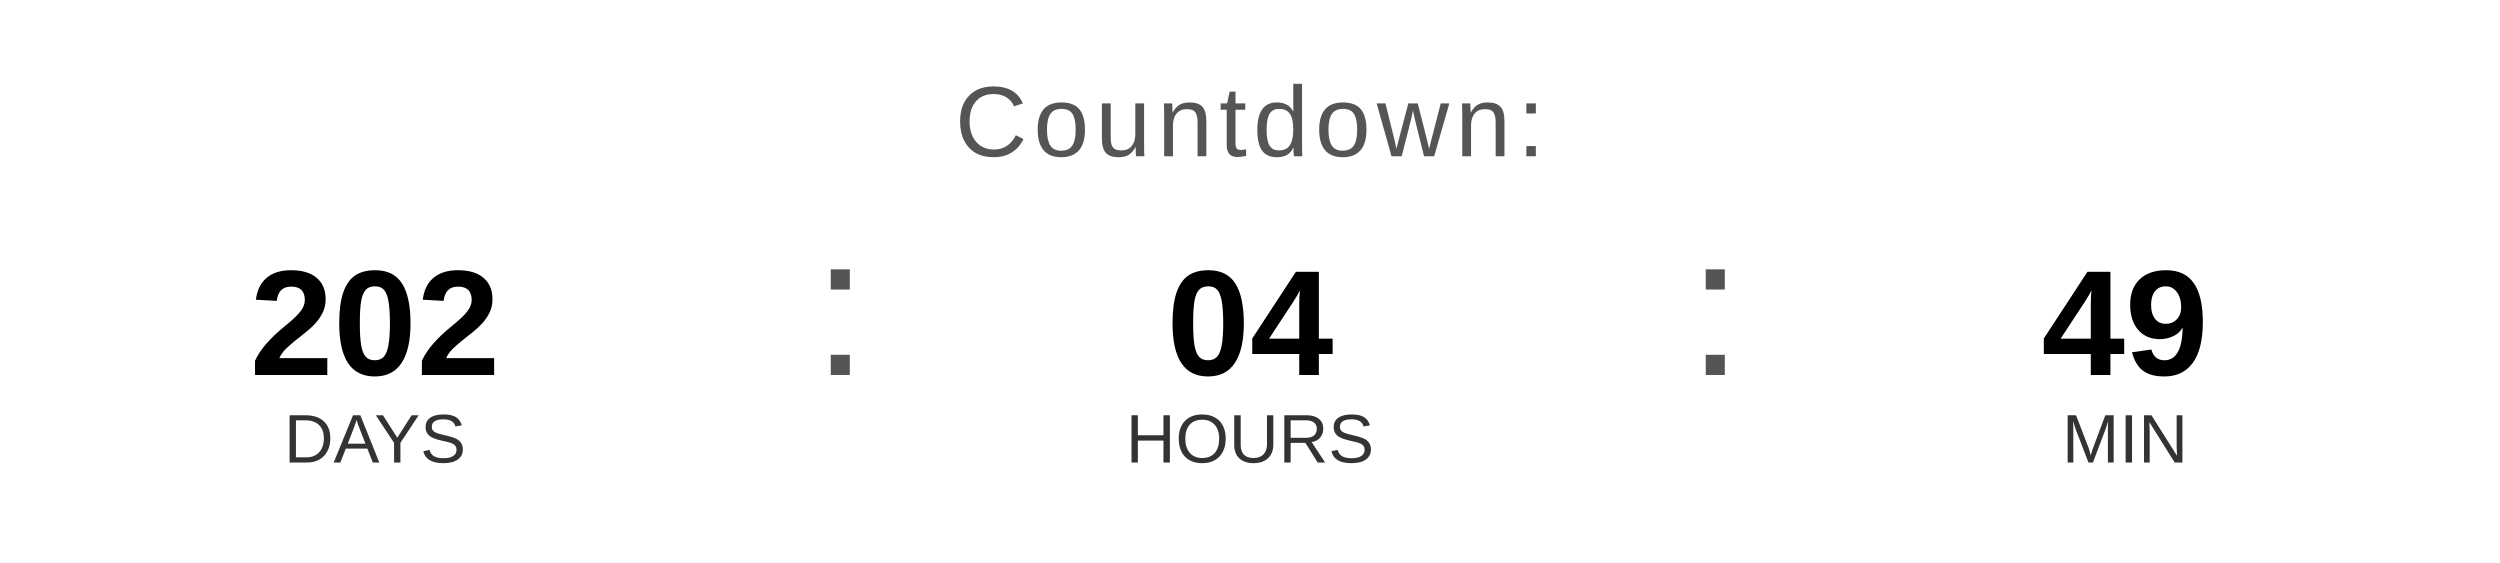
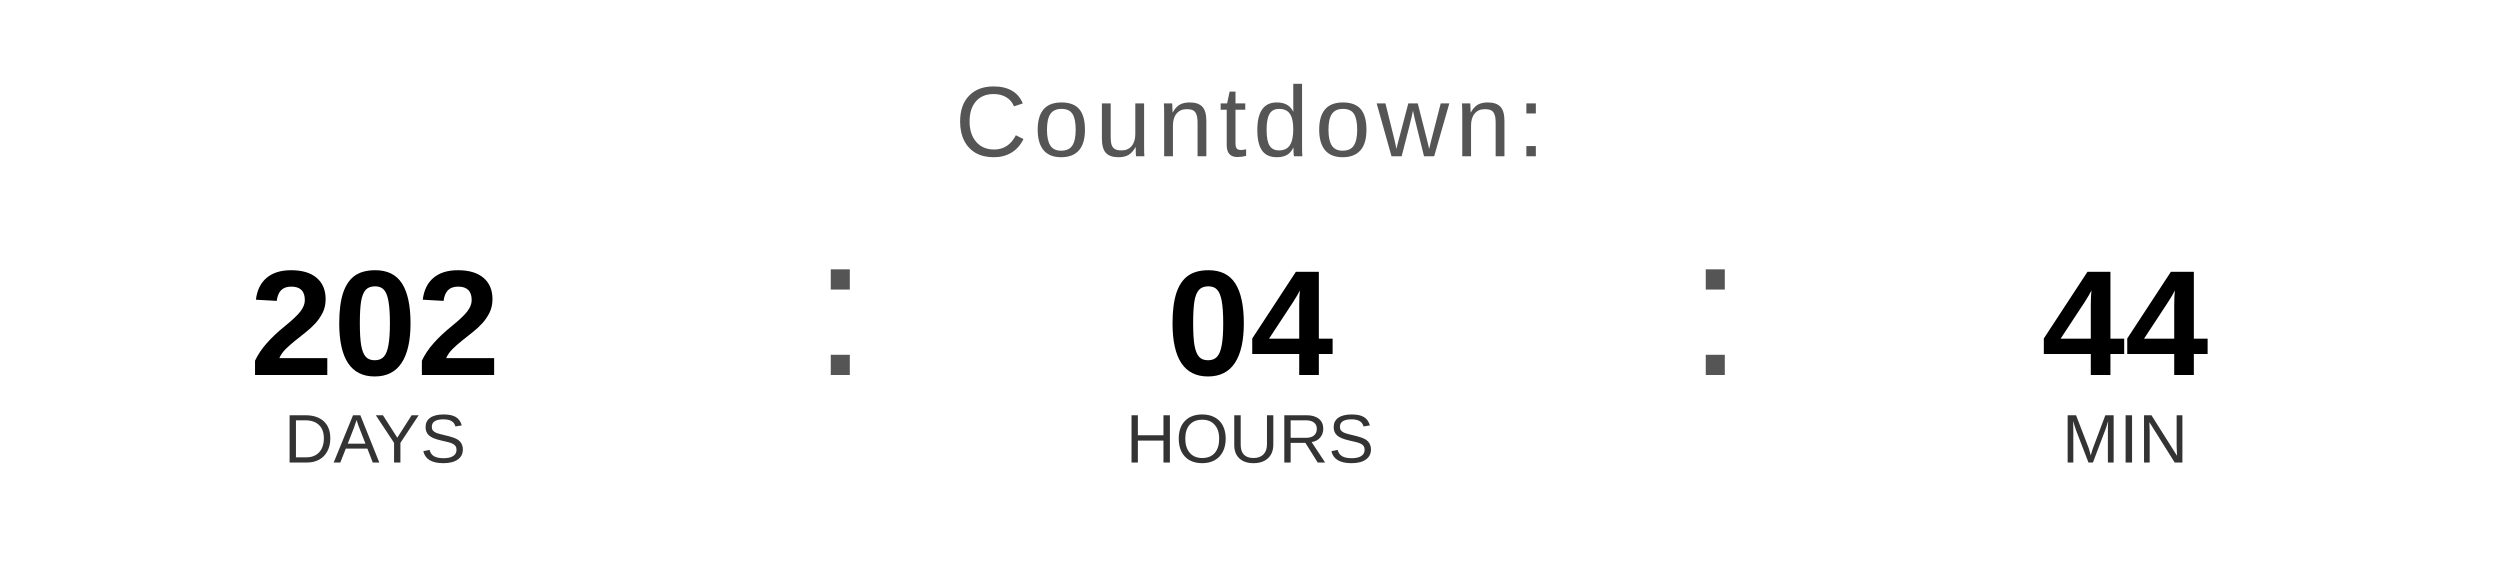
<svg xmlns="http://www.w3.org/2000/svg" width="400" height="90" viewBox="0 0 400 90">
  <text x="200" y="25" font-family="Arial, Helvetica, sans-serif" font-size="16" fill="#555555" text-anchor="middle" letter-spacing="1">
    Countdown:
  </text>
  <text x="60" y="60" font-family="Arial, Helvetica, sans-serif" font-size="24" font-weight="bold" fill="#000000" text-anchor="middle">202</text>
  <text x="60" y="74" font-family="Arial, Helvetica, sans-serif" font-size="11" fill="#333333" text-anchor="middle">DAYS</text>
  <text x="130" y="60" font-family="Arial, sans-serif" font-size="32" fill="#555555">:</text>
  <text x="200" y="60" font-family="Arial, Helvetica, sans-serif" font-size="24" font-weight="bold" fill="#000000" text-anchor="middle">04</text>
  <text x="200" y="74" font-family="Arial, Helvetica, sans-serif" font-size="11" fill="#333333" text-anchor="middle">HOURS</text>
  <text x="270" y="60" font-family="Arial, sans-serif" font-size="32" fill="#555555">:</text>
-   <text x="340" y="60" font-family="Arial, Helvetica, sans-serif" font-size="24" font-weight="bold" fill="#000000" text-anchor="middle">49</text>
+   <text x="340" y="60" font-family="Arial, Helvetica, sans-serif" font-size="24" font-weight="bold" fill="#000000" text-anchor="middle">44</text>
  <text x="340" y="74" font-family="Arial, Helvetica, sans-serif" font-size="11" fill="#333333" text-anchor="middle">MIN</text>
</svg>
